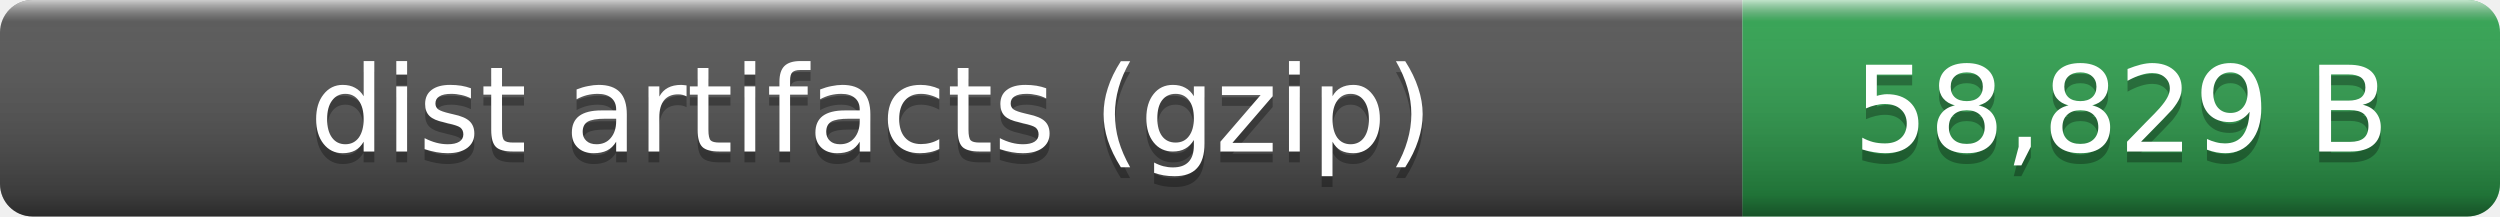
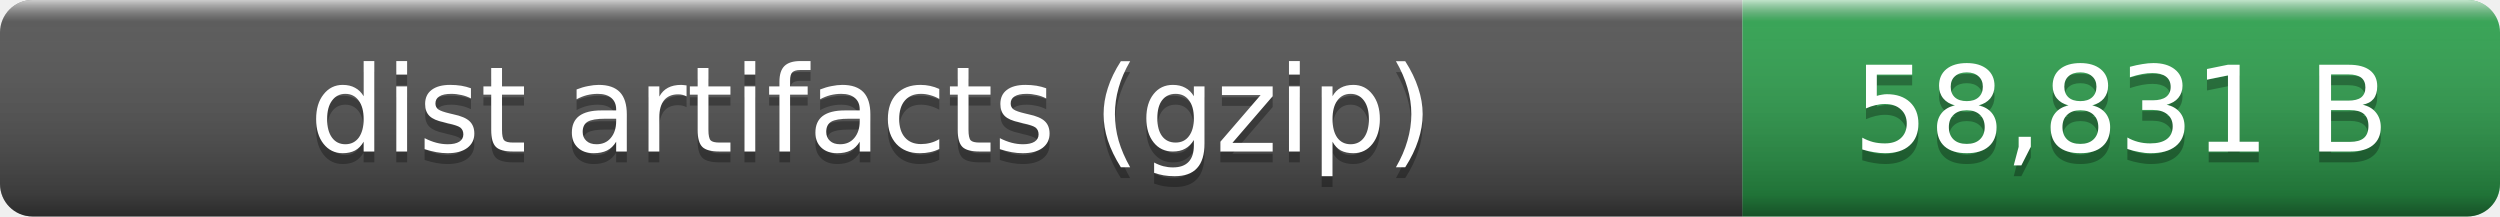
- <svg xmlns="http://www.w3.org/2000/svg" width="231" height="20" role="img" aria-label="dist artifacts (gzip): 58,829 B">
+ <svg xmlns="http://www.w3.org/2000/svg" width="231" height="20" role="img" aria-label="dist artifacts (gzip): 58,831 B">
  <linearGradient id="smooth" x2="0" y2="100%">
    <stop offset="0" stop-color="#fff" stop-opacity=".7" />
    <stop offset=".1" stop-color="#aaa" stop-opacity=".1" />
    <stop offset=".9" stop-opacity=".3" />
    <stop offset="1" stop-opacity=".5" />
  </linearGradient>
  <clipPath id="round">
    <rect width="231" height="20" rx="3" fill="#fff" />
  </clipPath>
  <g clip-path="url(#round)">
    <rect width="161" height="20" fill="#555" />
    <rect x="161" width="70" height="20" fill="#2ea44f" />
    <rect width="231" height="20" fill="url(#smooth)" />
  </g>
  <g fill="#fff" text-anchor="middle" font-family="Verdana,Geneva,DejaVu Sans,sans-serif" font-size="11">
    <text x="80.5" y="15" fill="#010101" fill-opacity=".3">dist artifacts (gzip)</text>
    <text x="80.5" y="14">dist artifacts (gzip)</text>
-     <text x="196" y="15" fill="#010101" fill-opacity=".3">58,829 B</text>
-     <text x="196" y="14">58,829 B</text>
+     <text x="196" y="15" fill="#010101" fill-opacity=".3">58,831 B</text>
+     <text x="196" y="14">58,831 B</text>
  </g>
</svg>
